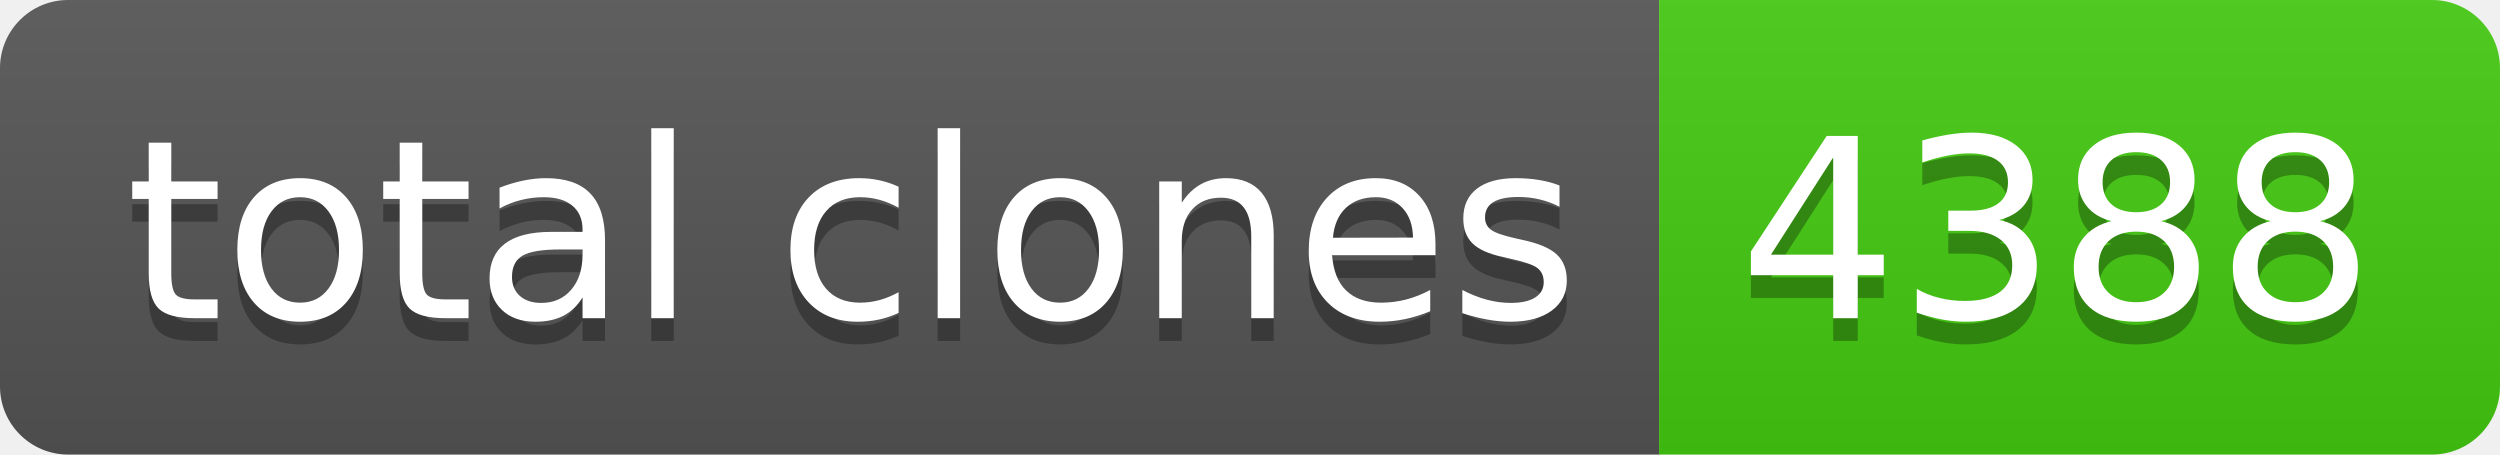
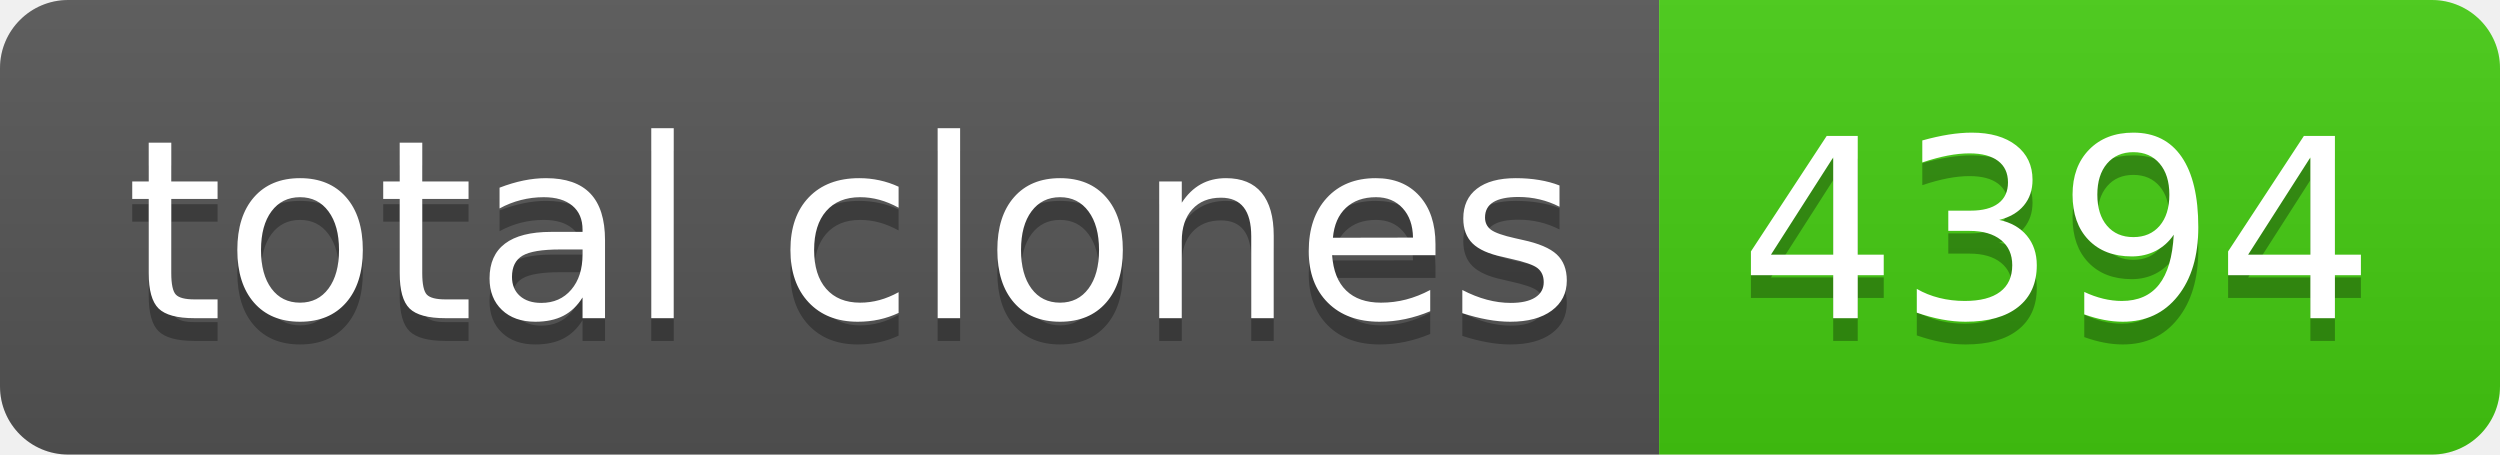
- <svg xmlns="http://www.w3.org/2000/svg" width="110" height="20" role="img" aria-label="total clones: 4388">
+ <svg xmlns="http://www.w3.org/2000/svg" width="110" height="20" role="img" aria-label="total clones: 4394">
  <linearGradient id="s" x2="0" y2="100%">
    <stop offset="0" stop-color="#bbb" stop-opacity=".1" />
    <stop offset="1" stop-opacity=".1" />
  </linearGradient>
  <clipPath id="r">
    <rect width="110" height="20" rx="3" fill="#fff" />
  </clipPath>
  <g clip-path="url(#r)">
    <rect width="73" height="20" fill="#555" />
    <rect x="73" width="37" height="20" fill="#4c1" />
    <rect width="110" height="20" fill="url(#s)" />
  </g>
  <g fill="#fff" text-anchor="middle" font-family="Verdana,Geneva,DejaVu Sans,sans-serif" text-rendering="geometricPrecision" font-size="110">
    <text aria-hidden="true" x="375" y="150" fill="#010101" fill-opacity=".3" transform="scale(.1)" textLength="630">total clones</text>
    <text x="375" y="140" transform="scale(.1)" fill="#fff" textLength="630">total clones</text>
-     <text aria-hidden="true" x="905" y="150" fill="#010101" fill-opacity=".3" transform="scale(.1)" textLength="270">4388</text>
-     <text x="905" y="140" transform="scale(.1)" fill="#fff" textLength="270">4388</text>
+     <text aria-hidden="true" x="905" y="150" fill="#010101" fill-opacity=".3" transform="scale(.1)" textLength="270">4394</text>
+     <text x="905" y="140" transform="scale(.1)" fill="#fff" textLength="270">4394</text>
  </g>
</svg>
